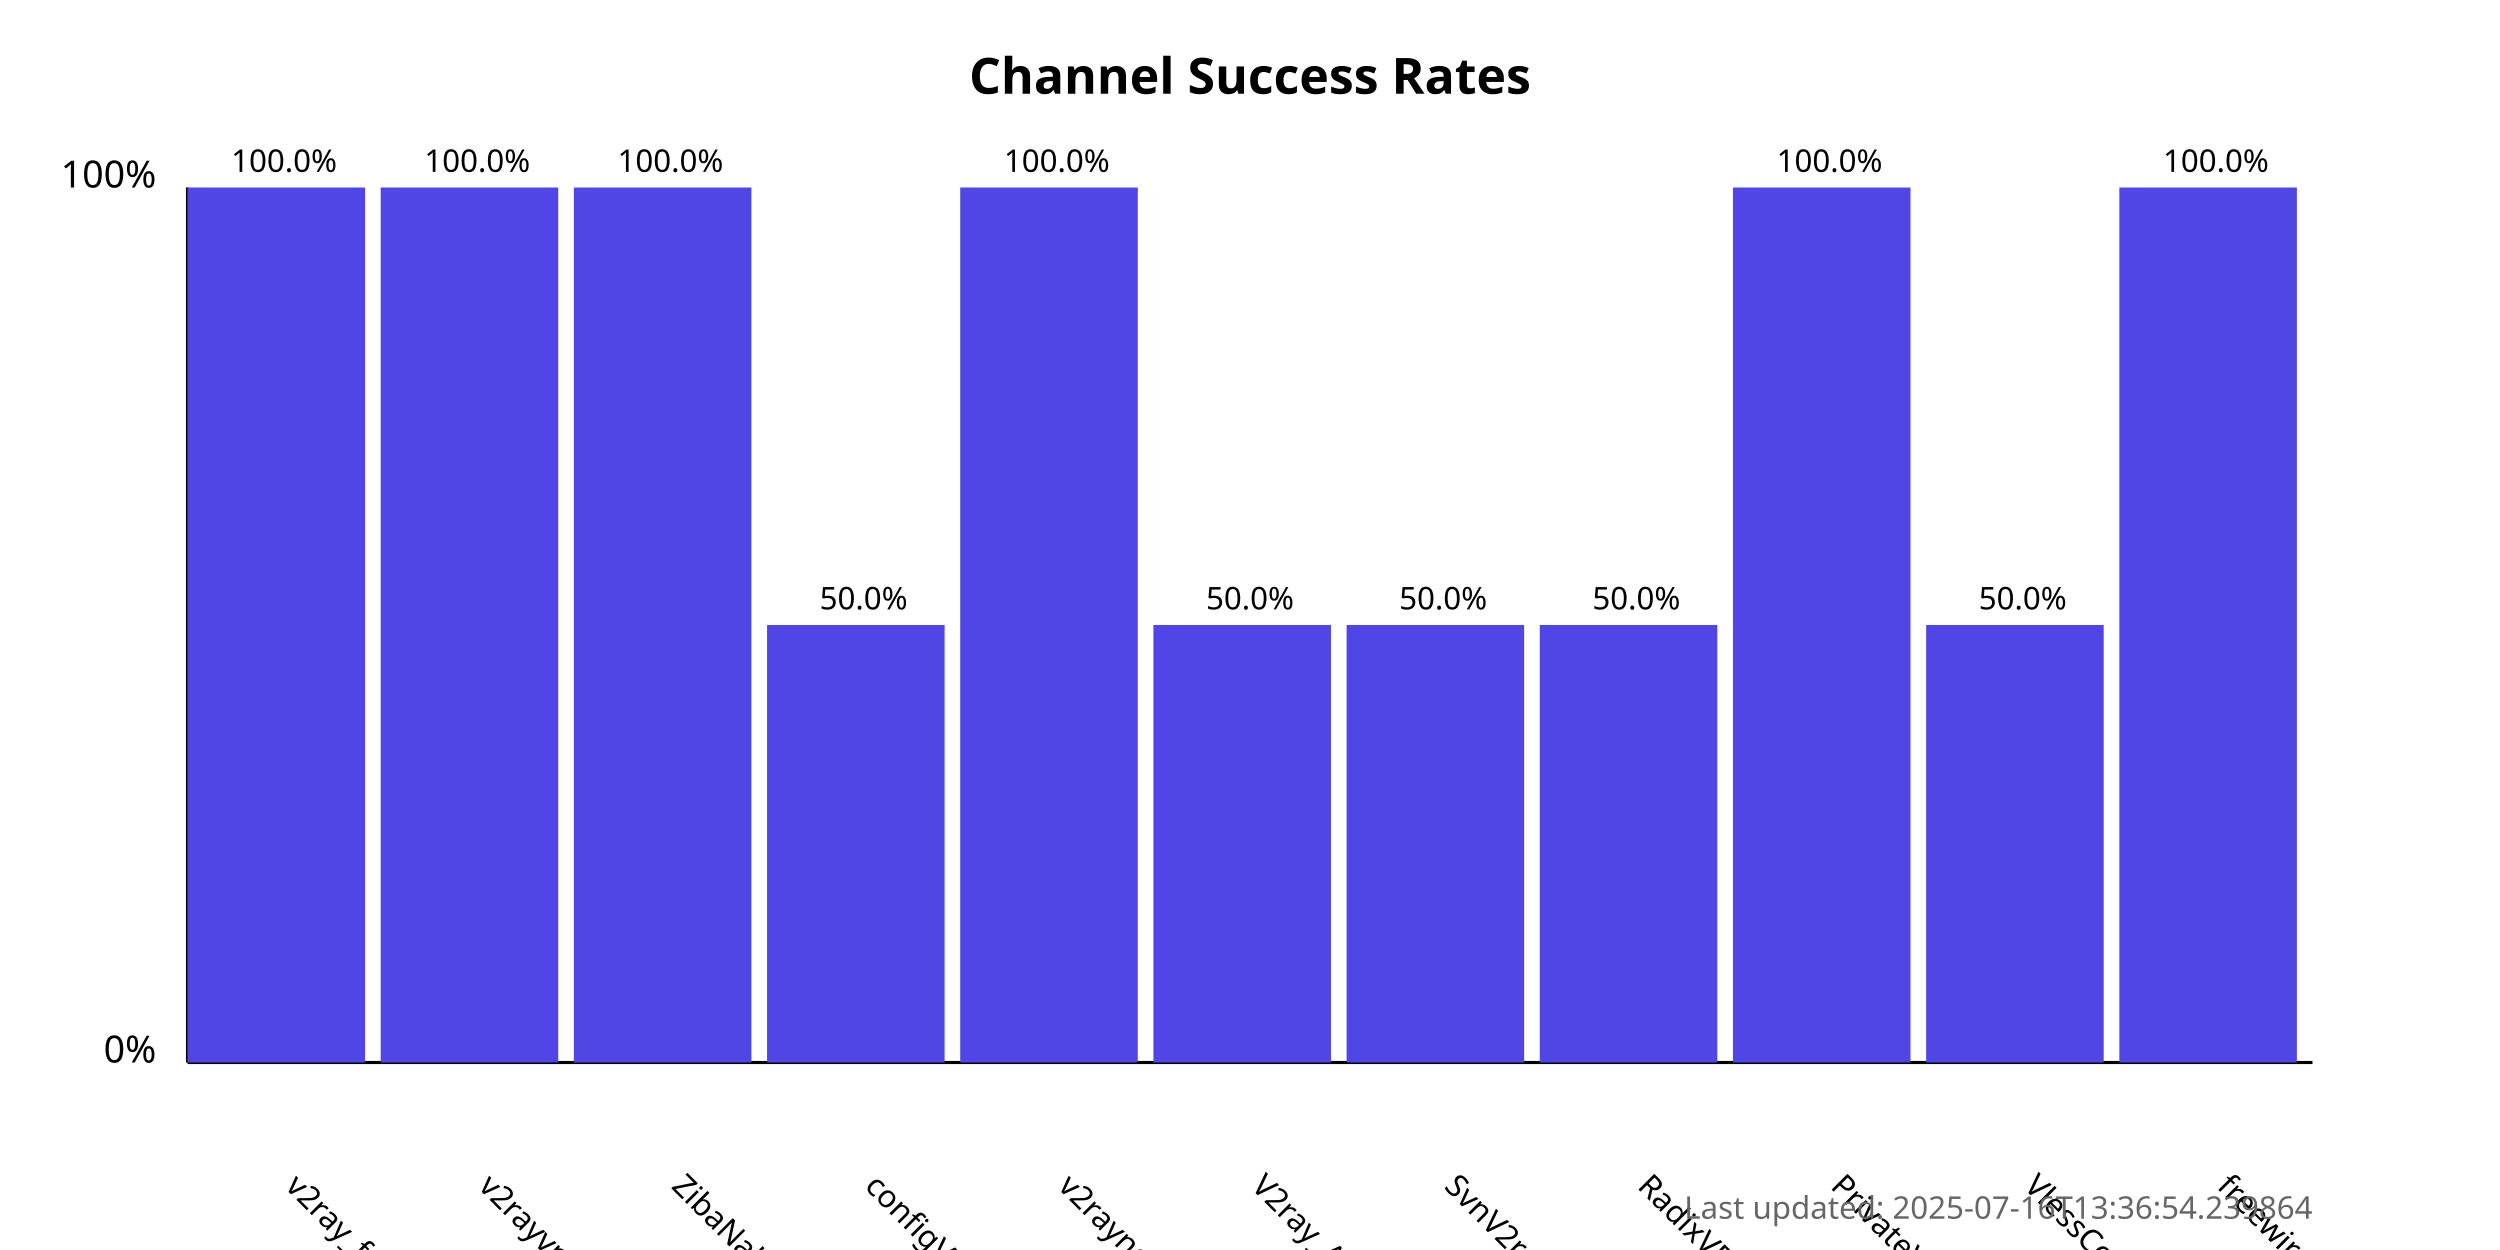
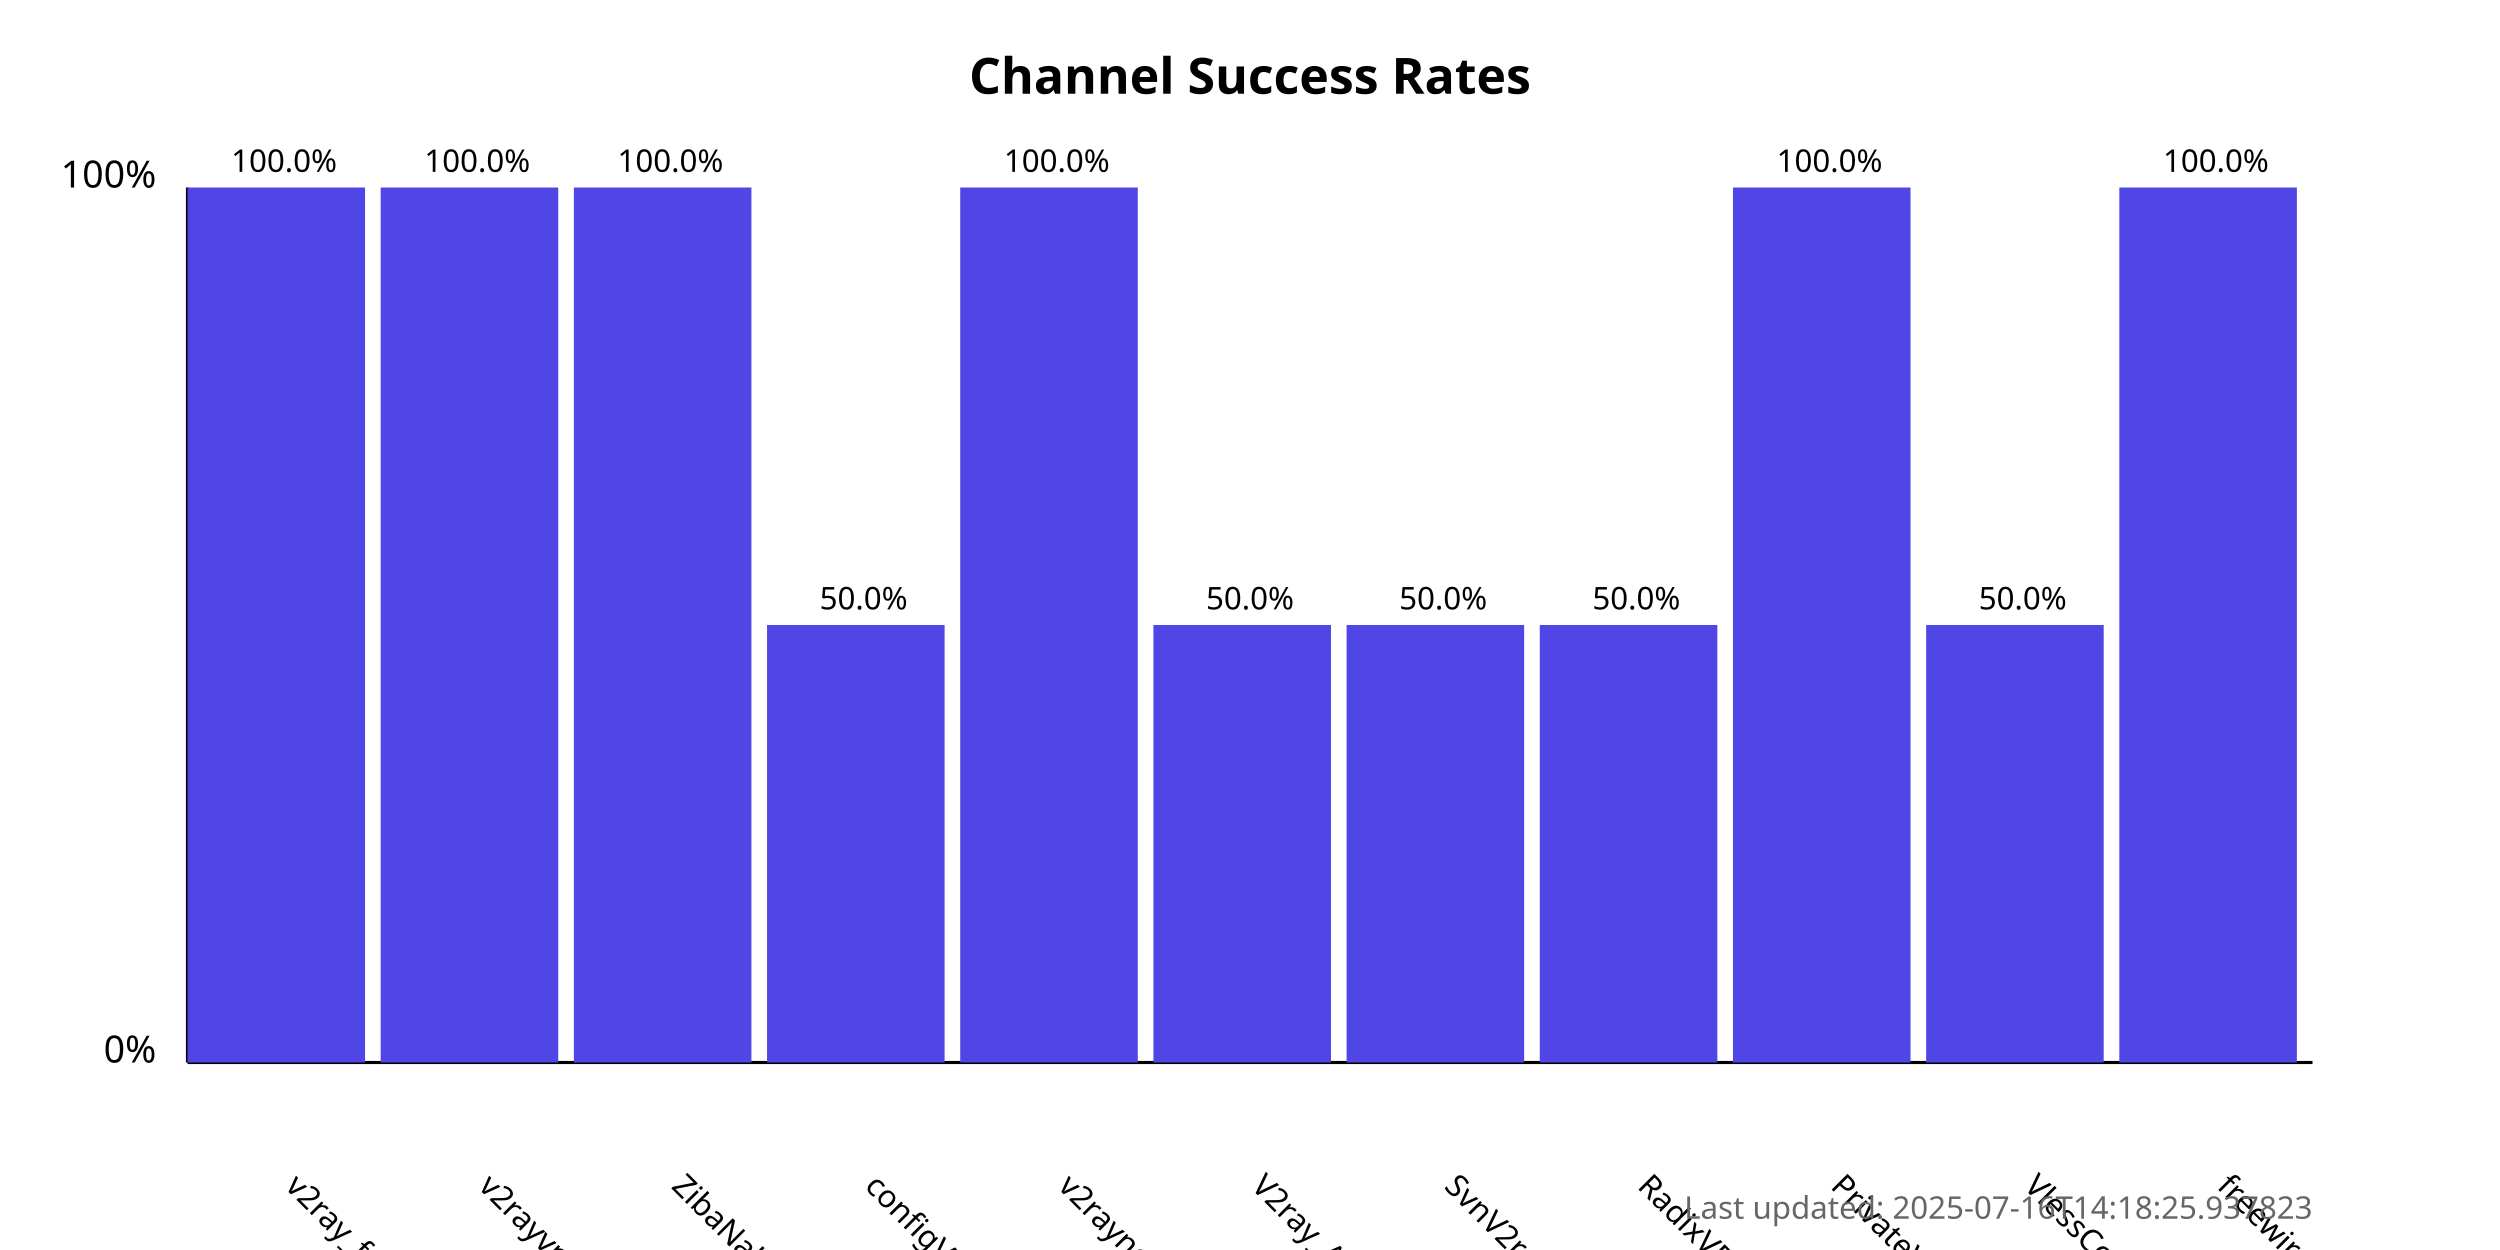
<svg xmlns="http://www.w3.org/2000/svg" width="800" height="400">
  <style>
            .chart-title { font: bold 16px sans-serif; }
            .axis-label { font: 12px sans-serif; }
            .tick-label { font: 10px sans-serif; }
            .bar { fill: #4f46e5; }
            .bar:hover { fill: #6366f1; }
            .timestamp { font: 10px sans-serif; fill: #666; }
        </style>
  <text x="400.0" y="30" text-anchor="middle" class="chart-title">
            Channel Success Rates
        </text>
  <line x1="60" y1="340" x2="60" y2="60" stroke="black" stroke-width="1" />
  <line x1="60" y1="340" x2="740" y2="340" stroke="black" stroke-width="1" />
  <text x="50" y="340" text-anchor="end" class="axis-label">0%</text>
  <text x="50" y="60" text-anchor="end" class="axis-label">100%</text>
  <g>
    <rect x="60" y="60.0" width="56.818" height="280.0" class="bar" />
    <text x="90.909" y="380" transform="rotate(45, 90.90909, 380)" text-anchor="start" class="tick-label">
                v2ray_free_conf
            </text>
    <text x="90.909" y="55.0" text-anchor="middle" class="tick-label">
                100.0%
            </text>
  </g>
  <g>
    <rect x="121.818" y="60.0" width="56.818" height="280.0" class="bar" />
    <text x="152.727" y="380" transform="rotate(45, 152.7273, 380)" text-anchor="start" class="tick-label">
                v2rayvpno
            </text>
    <text x="152.727" y="55.0" text-anchor="middle" class="tick-label">
                100.0%
            </text>
  </g>
  <g>
    <rect x="183.636" y="60.0" width="56.818" height="280.0" class="bar" />
    <text x="214.545" y="380" transform="rotate(45, 214.5455, 380)" text-anchor="start" class="tick-label">
                ZibaNabz
            </text>
    <text x="214.545" y="55.0" text-anchor="middle" class="tick-label">
                100.0%
            </text>
  </g>
  <g>
    <rect x="245.455" y="200.0" width="56.818" height="140.0" class="bar" />
    <text x="276.364" y="380" transform="rotate(45, 276.3636, 380)" text-anchor="start" class="tick-label">
                configV2rayForFree
            </text>
    <text x="276.364" y="195.0" text-anchor="middle" class="tick-label">
                50.0%
            </text>
  </g>
  <g>
    <rect x="307.273" y="60.0" width="56.818" height="280.0" class="bar" />
    <text x="338.182" y="380" transform="rotate(45, 338.1818, 380)" text-anchor="start" class="tick-label">
                v2rayngvpn
            </text>
    <text x="338.182" y="55.0" text-anchor="middle" class="tick-label">
                100.0%
            </text>
  </g>
  <g>
    <rect x="369.091" y="200.0" width="56.818" height="140.0" class="bar" />
    <text x="400.0" y="380" transform="rotate(45, 400.0, 380)" text-anchor="start" class="tick-label">
                V2ray_Alpha
            </text>
    <text x="400.0" y="195.0" text-anchor="middle" class="tick-label">
                50.0%
            </text>
  </g>
  <g>
    <rect x="430.909" y="200.0" width="56.818" height="140.0" class="bar" />
    <text x="461.818" y="380" transform="rotate(45, 461.8182, 380)" text-anchor="start" class="tick-label">
                SvnV2ray
            </text>
    <text x="461.818" y="195.0" text-anchor="middle" class="tick-label">
                50.0%
            </text>
  </g>
  <g>
    <rect x="492.727" y="200.0" width="56.818" height="140.0" class="bar" />
    <text x="523.636" y="380" transform="rotate(45, 523.6364, 380)" text-anchor="start" class="tick-label">
                RadixVPN
            </text>
    <text x="523.636" y="195.0" text-anchor="middle" class="tick-label">
                50.0%
            </text>
  </g>
  <g>
    <rect x="554.545" y="60.0" width="56.818" height="280.0" class="bar" />
    <text x="585.455" y="380" transform="rotate(45, 585.4545, 380)" text-anchor="start" class="tick-label">
                PrivateVPNs
            </text>
    <text x="585.455" y="55.0" text-anchor="middle" class="tick-label">
                100.0%
            </text>
  </g>
  <g>
    <rect x="616.364" y="200.0" width="56.818" height="140.0" class="bar" />
    <text x="647.273" y="380" transform="rotate(45, 647.2727, 380)" text-anchor="start" class="tick-label">
                VlessConfig
            </text>
    <text x="647.273" y="195.0" text-anchor="middle" class="tick-label">
                50.0%
            </text>
  </g>
  <g>
    <rect x="678.182" y="60.0" width="56.818" height="280.0" class="bar" />
    <text x="709.091" y="380" transform="rotate(45, 709.0909, 380)" text-anchor="start" class="tick-label">
                freewireguard
            </text>
    <text x="709.091" y="55.0" text-anchor="middle" class="tick-label">
                100.0%
            </text>
  </g>
  <text x="740" y="390" text-anchor="end" class="timestamp">
-             Last updated: 2025-07-16T13:36:54.239864
+             Last updated: 2025-07-16T14:18:25.937823
        </text>
</svg>
